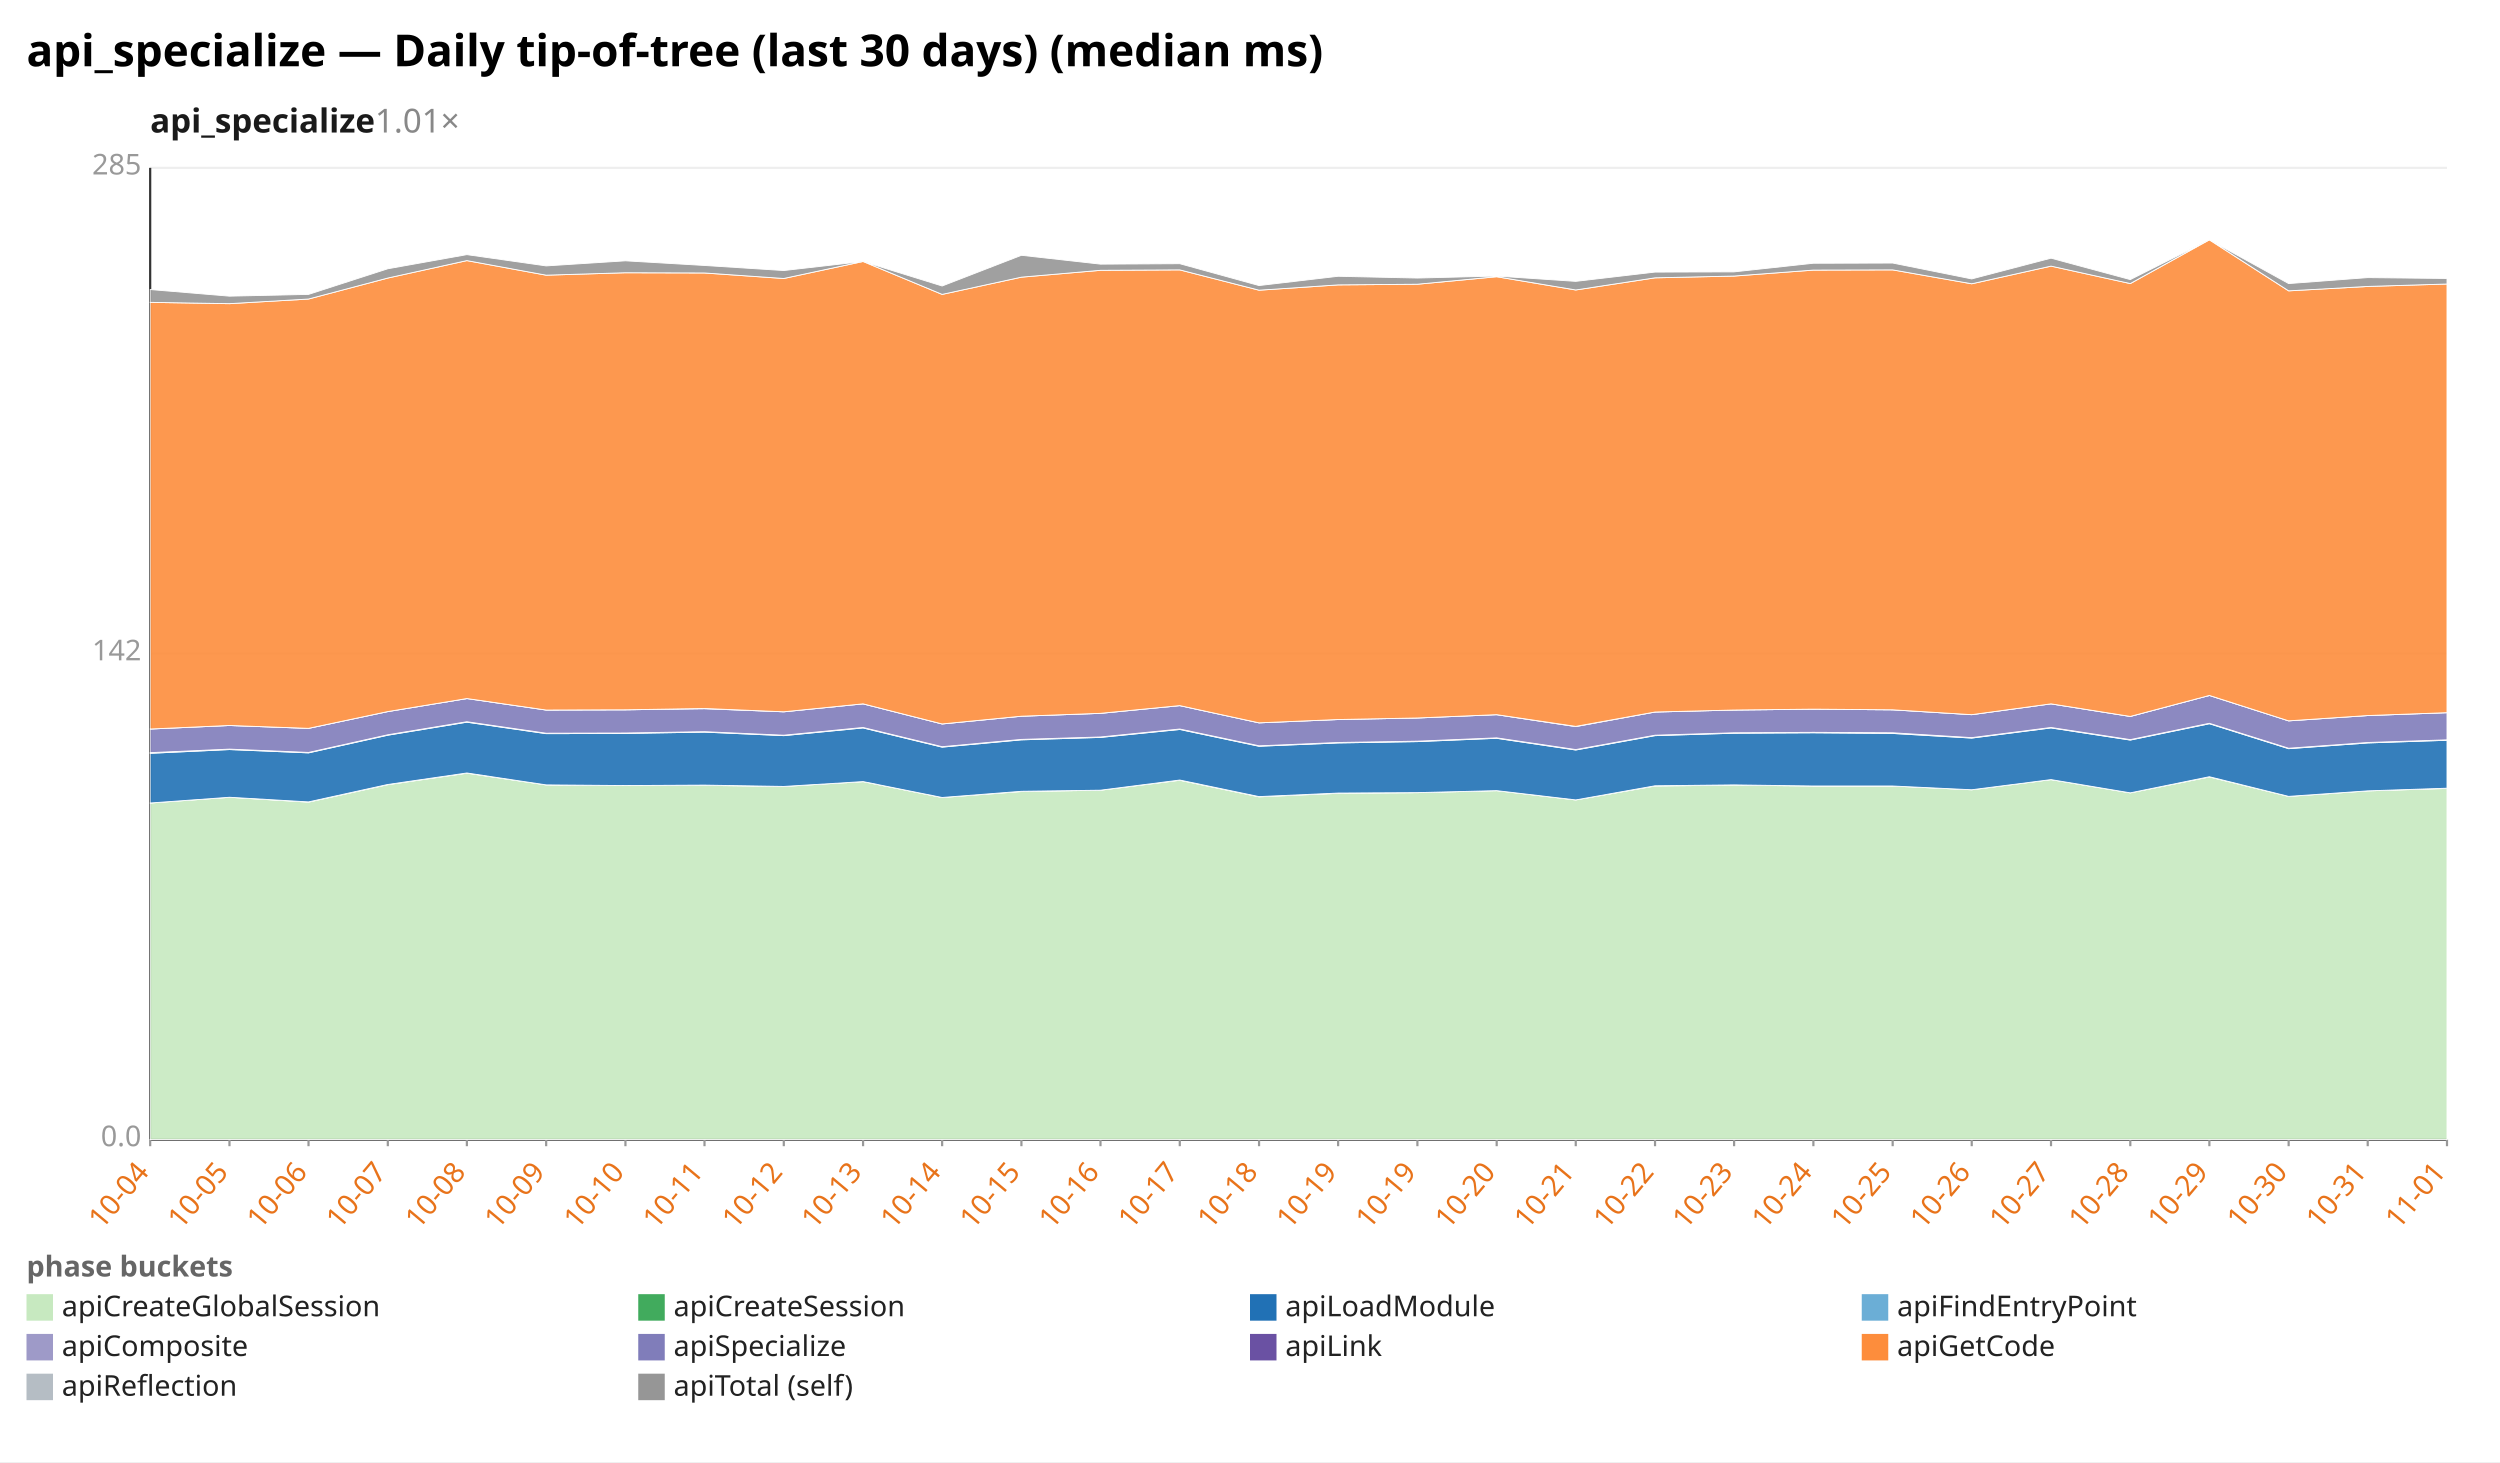
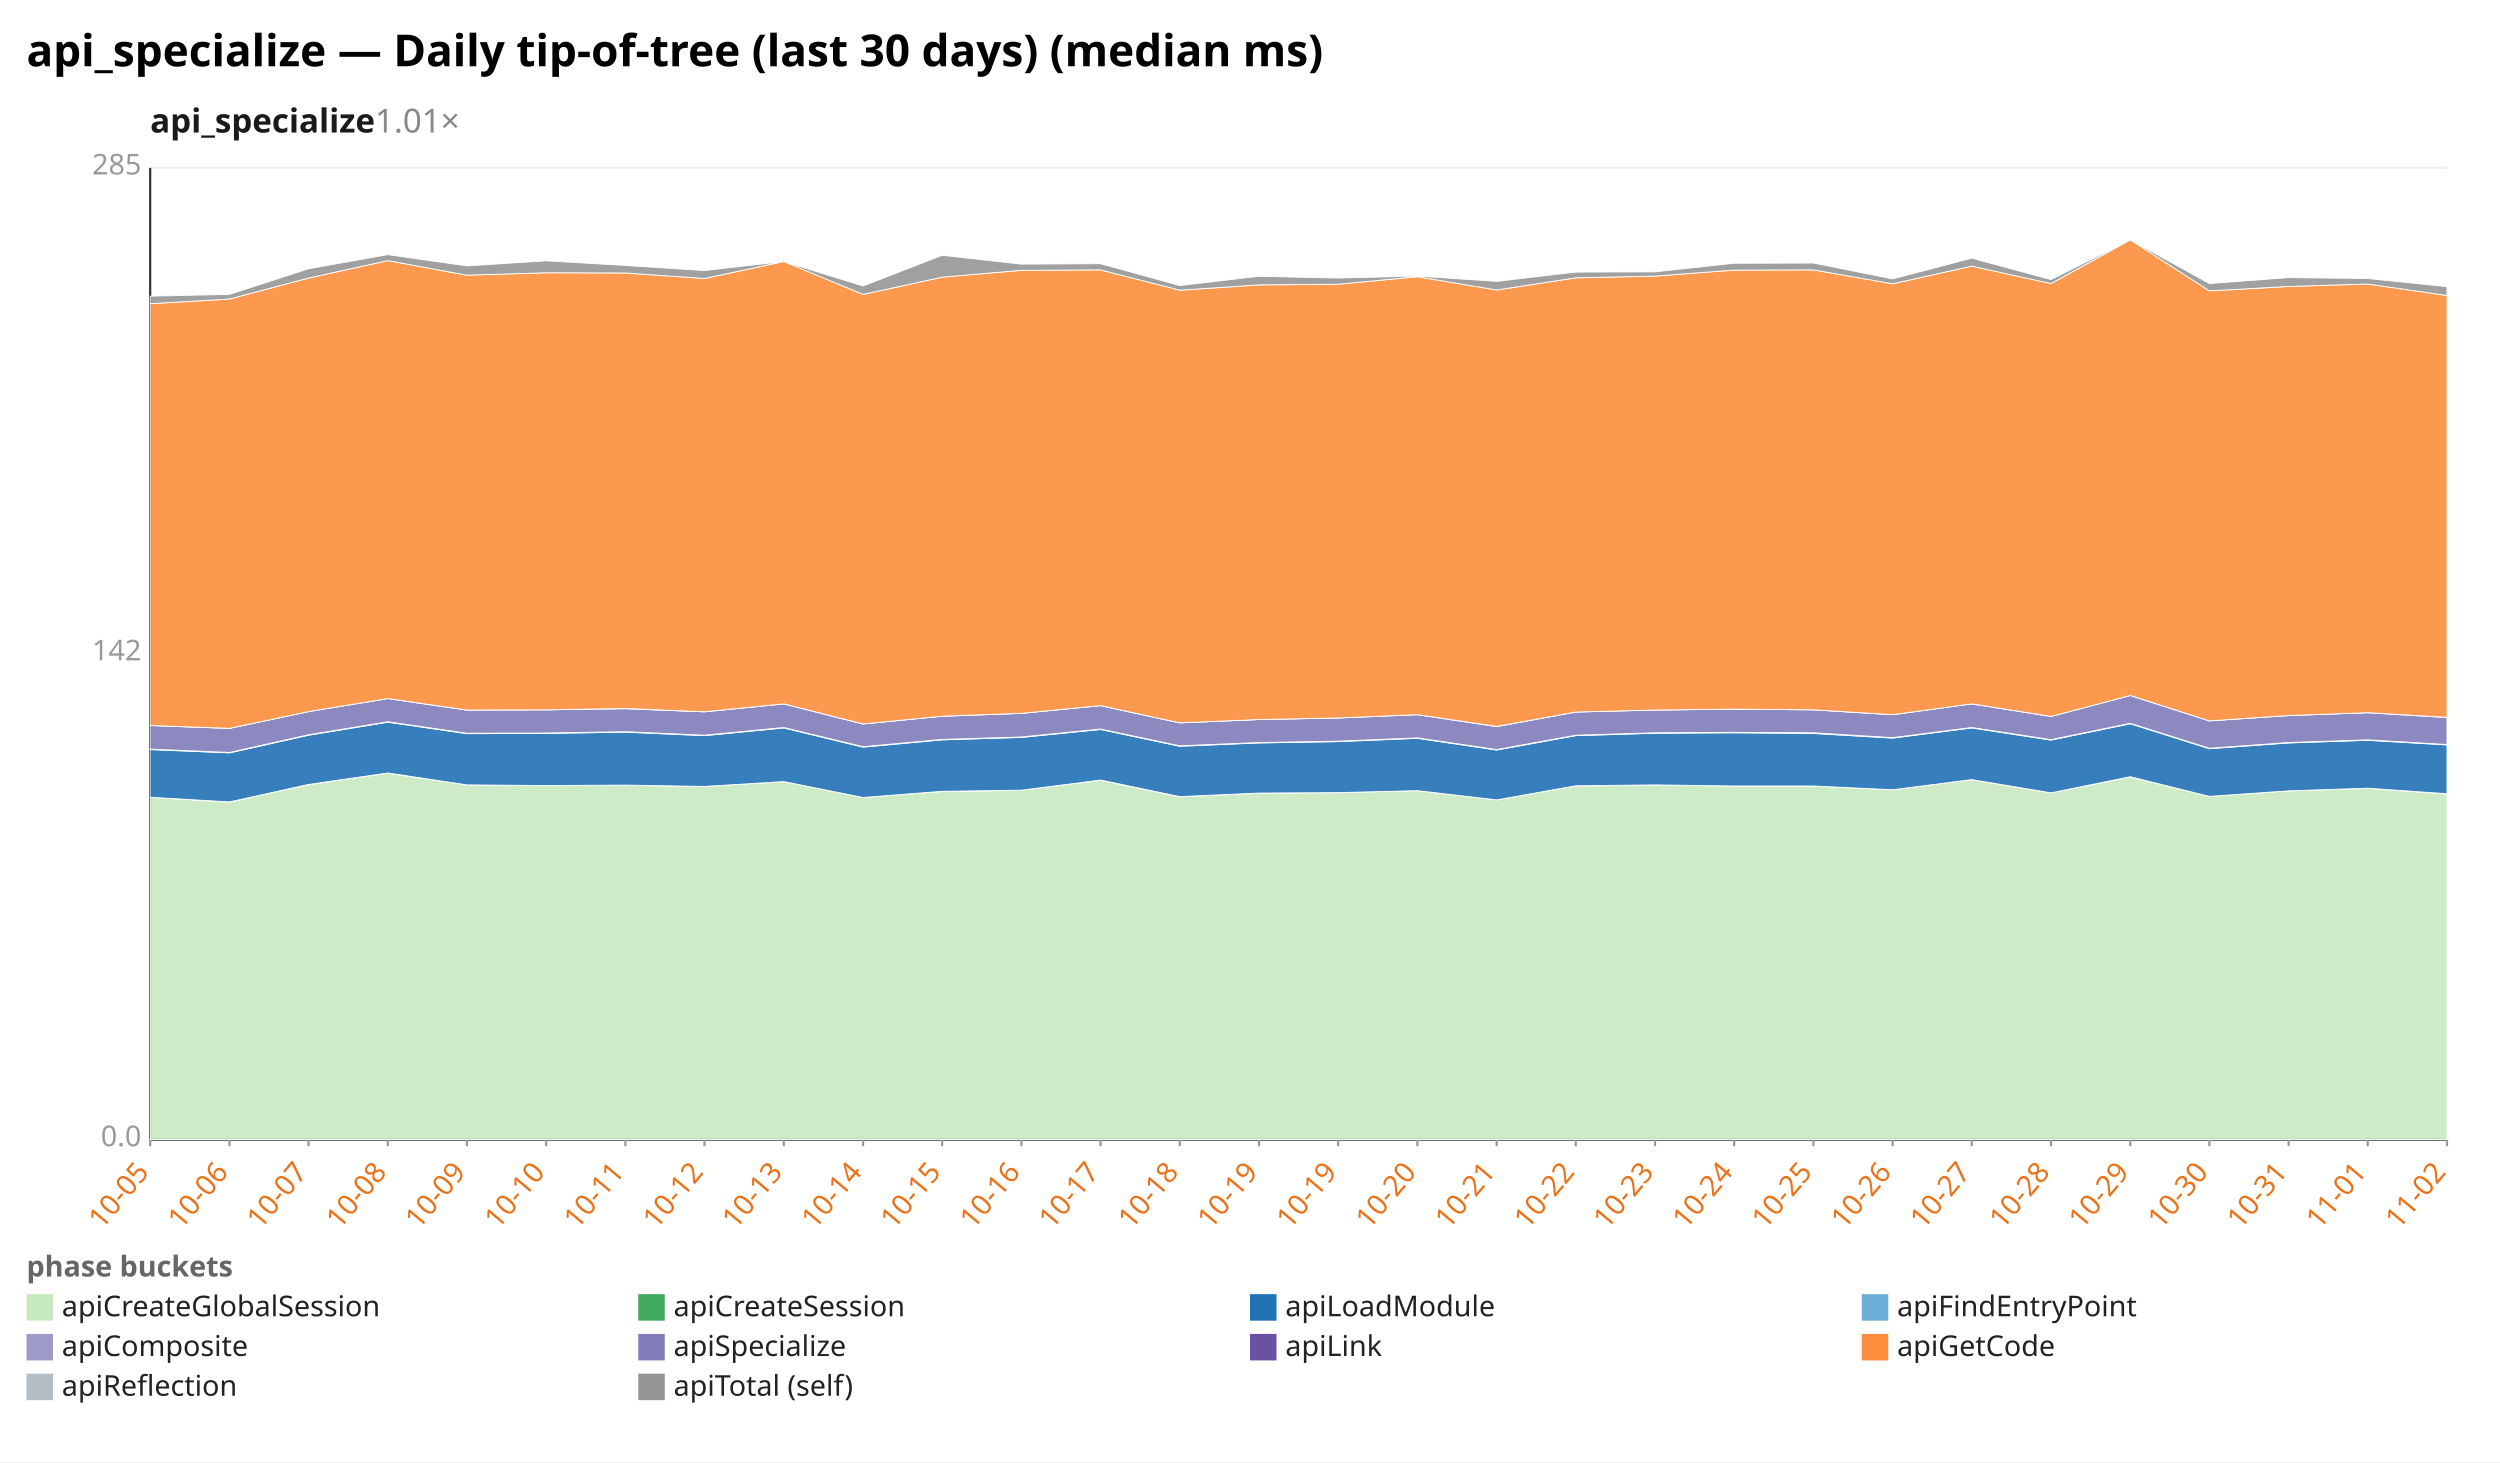
<svg xmlns="http://www.w3.org/2000/svg" width="1132" height="662" viewBox="0 0 1132 662" preserveAspectRatio="xMidYMid meet" font-family="sans-serif" font-size="13">
  <rect width="1132" height="662" fill="white" />
  <text x="12" y="30" font-size="20" font-weight="bold">api_specialize — Daily tip-of-tree (last 30 days) (median ms)</text>
  <text x="68" y="60" font-size="15" font-weight="600" fill="#1a1a1a">api_specialize<tspan fill="#888" font-weight="400" text-decoration="none">  1.01×</tspan>
  </text>
  <line x1="68.0" y1="516.0" x2="1108.0" y2="516.0" stroke="#eee" />
  <text x="64.0" y="519.0" text-anchor="end" fill="#999">0.0</text>
  <line x1="68.0" y1="296.0" x2="1108.0" y2="296.0" stroke="#eee" />
  <text x="64.0" y="299.0" text-anchor="end" fill="#999">142</text>
  <line x1="68.0" y1="76.0" x2="1108.0" y2="76.0" stroke="#eee" />
  <text x="64.0" y="79.0" text-anchor="end" fill="#999">285</text>
  <line x1="68.0" y1="76.0" x2="68.0" y2="516.0" stroke="#333" />
  <line x1="68.0" y1="516.0" x2="1108.0" y2="516.0" stroke="#333" />
  <line x1="68.0" y1="516.0" x2="68.0" y2="519.0" stroke="#999" />
-   <text x="68.0" y="531.0" text-anchor="end" fill="#e8731a" transform="rotate(-50 68.0 531.0)">10-04</text>
+   <text x="68.0" y="531.0" text-anchor="end" fill="#e8731a" transform="rotate(-50 68.0 531.0)">10-05</text>
  <line x1="103.9" y1="516.0" x2="103.9" y2="519.0" stroke="#999" />
-   <text x="103.9" y="531.0" text-anchor="end" fill="#e8731a" transform="rotate(-50 103.9 531.0)">10-05</text>
+   <text x="103.9" y="531.0" text-anchor="end" fill="#e8731a" transform="rotate(-50 103.9 531.0)">10-06</text>
  <line x1="139.7" y1="516.0" x2="139.7" y2="519.0" stroke="#999" />
-   <text x="139.7" y="531.0" text-anchor="end" fill="#e8731a" transform="rotate(-50 139.7 531.0)">10-06</text>
+   <text x="139.7" y="531.0" text-anchor="end" fill="#e8731a" transform="rotate(-50 139.7 531.0)">10-07</text>
  <line x1="175.6" y1="516.0" x2="175.6" y2="519.0" stroke="#999" />
-   <text x="175.6" y="531.0" text-anchor="end" fill="#e8731a" transform="rotate(-50 175.6 531.0)">10-07</text>
+   <text x="175.6" y="531.0" text-anchor="end" fill="#e8731a" transform="rotate(-50 175.6 531.0)">10-08</text>
  <line x1="211.4" y1="516.0" x2="211.4" y2="519.0" stroke="#999" />
-   <text x="211.4" y="531.0" text-anchor="end" fill="#e8731a" transform="rotate(-50 211.4 531.0)">10-08</text>
+   <text x="211.4" y="531.0" text-anchor="end" fill="#e8731a" transform="rotate(-50 211.4 531.0)">10-09</text>
  <line x1="247.3" y1="516.0" x2="247.3" y2="519.0" stroke="#999" />
-   <text x="247.3" y="531.0" text-anchor="end" fill="#e8731a" transform="rotate(-50 247.3 531.0)">10-09</text>
+   <text x="247.3" y="531.0" text-anchor="end" fill="#e8731a" transform="rotate(-50 247.3 531.0)">10-10</text>
  <line x1="283.2" y1="516.0" x2="283.2" y2="519.0" stroke="#999" />
-   <text x="283.2" y="531.0" text-anchor="end" fill="#e8731a" transform="rotate(-50 283.2 531.0)">10-10</text>
+   <text x="283.2" y="531.0" text-anchor="end" fill="#e8731a" transform="rotate(-50 283.2 531.0)">10-11</text>
  <line x1="319.0" y1="516.0" x2="319.0" y2="519.0" stroke="#999" />
-   <text x="319.0" y="531.0" text-anchor="end" fill="#e8731a" transform="rotate(-50 319.0 531.0)">10-11</text>
+   <text x="319.0" y="531.0" text-anchor="end" fill="#e8731a" transform="rotate(-50 319.0 531.0)">10-12</text>
  <line x1="354.9" y1="516.0" x2="354.9" y2="519.0" stroke="#999" />
-   <text x="354.9" y="531.0" text-anchor="end" fill="#e8731a" transform="rotate(-50 354.9 531.0)">10-12</text>
+   <text x="354.9" y="531.0" text-anchor="end" fill="#e8731a" transform="rotate(-50 354.9 531.0)">10-13</text>
  <line x1="390.8" y1="516.0" x2="390.8" y2="519.0" stroke="#999" />
-   <text x="390.8" y="531.0" text-anchor="end" fill="#e8731a" transform="rotate(-50 390.8 531.0)">10-13</text>
+   <text x="390.8" y="531.0" text-anchor="end" fill="#e8731a" transform="rotate(-50 390.8 531.0)">10-14</text>
  <line x1="426.6" y1="516.0" x2="426.6" y2="519.0" stroke="#999" />
-   <text x="426.6" y="531.0" text-anchor="end" fill="#e8731a" transform="rotate(-50 426.6 531.0)">10-14</text>
+   <text x="426.6" y="531.0" text-anchor="end" fill="#e8731a" transform="rotate(-50 426.6 531.0)">10-15</text>
  <line x1="462.5" y1="516.0" x2="462.5" y2="519.0" stroke="#999" />
-   <text x="462.5" y="531.0" text-anchor="end" fill="#e8731a" transform="rotate(-50 462.5 531.0)">10-15</text>
+   <text x="462.5" y="531.0" text-anchor="end" fill="#e8731a" transform="rotate(-50 462.5 531.0)">10-16</text>
  <line x1="498.3" y1="516.0" x2="498.3" y2="519.0" stroke="#999" />
-   <text x="498.3" y="531.0" text-anchor="end" fill="#e8731a" transform="rotate(-50 498.3 531.0)">10-16</text>
+   <text x="498.3" y="531.0" text-anchor="end" fill="#e8731a" transform="rotate(-50 498.3 531.0)">10-17</text>
  <line x1="534.2" y1="516.0" x2="534.2" y2="519.0" stroke="#999" />
-   <text x="534.2" y="531.0" text-anchor="end" fill="#e8731a" transform="rotate(-50 534.2 531.0)">10-17</text>
+   <text x="534.2" y="531.0" text-anchor="end" fill="#e8731a" transform="rotate(-50 534.2 531.0)">10-18</text>
  <line x1="570.1" y1="516.0" x2="570.1" y2="519.0" stroke="#999" />
-   <text x="570.1" y="531.0" text-anchor="end" fill="#e8731a" transform="rotate(-50 570.1 531.0)">10-18</text>
+   <text x="570.1" y="531.0" text-anchor="end" fill="#e8731a" transform="rotate(-50 570.1 531.0)">10-19</text>
  <line x1="605.9" y1="516.0" x2="605.9" y2="519.0" stroke="#999" />
  <text x="605.9" y="531.0" text-anchor="end" fill="#e8731a" transform="rotate(-50 605.9 531.0)">10-19</text>
  <line x1="641.8" y1="516.0" x2="641.8" y2="519.0" stroke="#999" />
-   <text x="641.8" y="531.0" text-anchor="end" fill="#e8731a" transform="rotate(-50 641.8 531.0)">10-19</text>
+   <text x="641.8" y="531.0" text-anchor="end" fill="#e8731a" transform="rotate(-50 641.8 531.0)">10-20</text>
  <line x1="677.7" y1="516.0" x2="677.7" y2="519.0" stroke="#999" />
-   <text x="677.7" y="531.0" text-anchor="end" fill="#e8731a" transform="rotate(-50 677.7 531.0)">10-20</text>
+   <text x="677.7" y="531.0" text-anchor="end" fill="#e8731a" transform="rotate(-50 677.7 531.0)">10-21</text>
  <line x1="713.5" y1="516.0" x2="713.5" y2="519.0" stroke="#999" />
-   <text x="713.5" y="531.0" text-anchor="end" fill="#e8731a" transform="rotate(-50 713.5 531.0)">10-21</text>
+   <text x="713.5" y="531.0" text-anchor="end" fill="#e8731a" transform="rotate(-50 713.5 531.0)">10-22</text>
  <line x1="749.4" y1="516.0" x2="749.4" y2="519.0" stroke="#999" />
-   <text x="749.4" y="531.0" text-anchor="end" fill="#e8731a" transform="rotate(-50 749.4 531.0)">10-22</text>
+   <text x="749.4" y="531.0" text-anchor="end" fill="#e8731a" transform="rotate(-50 749.4 531.0)">10-23</text>
  <line x1="785.2" y1="516.0" x2="785.2" y2="519.0" stroke="#999" />
-   <text x="785.2" y="531.0" text-anchor="end" fill="#e8731a" transform="rotate(-50 785.2 531.0)">10-23</text>
+   <text x="785.2" y="531.0" text-anchor="end" fill="#e8731a" transform="rotate(-50 785.2 531.0)">10-24</text>
  <line x1="821.1" y1="516.0" x2="821.1" y2="519.0" stroke="#999" />
-   <text x="821.1" y="531.0" text-anchor="end" fill="#e8731a" transform="rotate(-50 821.1 531.0)">10-24</text>
+   <text x="821.1" y="531.0" text-anchor="end" fill="#e8731a" transform="rotate(-50 821.1 531.0)">10-25</text>
  <line x1="857.0" y1="516.0" x2="857.0" y2="519.0" stroke="#999" />
-   <text x="857.0" y="531.0" text-anchor="end" fill="#e8731a" transform="rotate(-50 857.0 531.0)">10-25</text>
+   <text x="857.0" y="531.0" text-anchor="end" fill="#e8731a" transform="rotate(-50 857.0 531.0)">10-26</text>
  <line x1="892.8" y1="516.0" x2="892.8" y2="519.0" stroke="#999" />
-   <text x="892.8" y="531.0" text-anchor="end" fill="#e8731a" transform="rotate(-50 892.8 531.0)">10-26</text>
+   <text x="892.8" y="531.0" text-anchor="end" fill="#e8731a" transform="rotate(-50 892.8 531.0)">10-27</text>
  <line x1="928.7" y1="516.0" x2="928.7" y2="519.0" stroke="#999" />
-   <text x="928.7" y="531.0" text-anchor="end" fill="#e8731a" transform="rotate(-50 928.7 531.0)">10-27</text>
+   <text x="928.7" y="531.0" text-anchor="end" fill="#e8731a" transform="rotate(-50 928.7 531.0)">10-28</text>
  <line x1="964.6" y1="516.0" x2="964.6" y2="519.0" stroke="#999" />
-   <text x="964.6" y="531.0" text-anchor="end" fill="#e8731a" transform="rotate(-50 964.6 531.0)">10-28</text>
+   <text x="964.6" y="531.0" text-anchor="end" fill="#e8731a" transform="rotate(-50 964.6 531.0)">10-29</text>
  <line x1="1000.4" y1="516.0" x2="1000.4" y2="519.0" stroke="#999" />
-   <text x="1000.4" y="531.0" text-anchor="end" fill="#e8731a" transform="rotate(-50 1000.4 531.0)">10-29</text>
+   <text x="1000.4" y="531.0" text-anchor="end" fill="#e8731a" transform="rotate(-50 1000.4 531.0)">10-30</text>
  <line x1="1036.3" y1="516.0" x2="1036.3" y2="519.0" stroke="#999" />
-   <text x="1036.3" y="531.0" text-anchor="end" fill="#e8731a" transform="rotate(-50 1036.3 531.0)">10-30</text>
+   <text x="1036.3" y="531.0" text-anchor="end" fill="#e8731a" transform="rotate(-50 1036.3 531.0)">10-31</text>
  <line x1="1072.1" y1="516.0" x2="1072.1" y2="519.0" stroke="#999" />
-   <text x="1072.1" y="531.0" text-anchor="end" fill="#e8731a" transform="rotate(-50 1072.1 531.0)">10-31</text>
+   <text x="1072.1" y="531.0" text-anchor="end" fill="#e8731a" transform="rotate(-50 1072.1 531.0)">11-01</text>
  <line x1="1108.0" y1="516.0" x2="1108.0" y2="519.0" stroke="#999" />
-   <text x="1108.0" y="531.0" text-anchor="end" fill="#e8731a" transform="rotate(-50 1108.0 531.0)">11-01</text>
-   <polygon points="68.0,363.6 103.9,361.0 139.7,363.2 175.6,355.3 211.4,350.1 247.3,355.4 283.2,355.7 319.0,355.6 354.9,356.1 390.8,353.9 426.6,361.1 462.5,358.4 498.3,357.8 534.2,353.3 570.1,360.8 605.9,359.2 641.8,358.9 677.7,358.0 713.5,362.2 749.4,355.9 785.2,355.5 821.1,355.9 857.0,355.9 892.8,357.6 928.7,353.0 964.6,359.0 1000.4,351.8 1036.3,360.6 1072.1,358.1 1108.0,357.0 1108.0,516.0 1072.1,516.0 1036.3,516.0 1000.4,516.0 964.6,516.0 928.7,516.0 892.8,516.0 857.0,516.0 821.1,516.0 785.2,516.0 749.4,516.0 713.5,516.0 677.7,516.0 641.8,516.0 605.9,516.0 570.1,516.0 534.2,516.0 498.3,516.0 462.5,516.0 426.6,516.0 390.8,516.0 354.9,516.0 319.0,516.0 283.2,516.0 247.3,516.0 211.4,516.0 175.6,516.0 139.7,516.0 103.9,516.0 68.0,516.0" fill="#c7e9c0" fill-opacity="0.9" stroke="#fff" stroke-width="0.4" />
-   <polygon points="68.0,363.6 103.9,361.0 139.7,363.1 175.6,355.2 211.4,350.0 247.3,355.4 283.2,355.7 319.0,355.5 354.9,356.1 390.8,353.9 426.6,361.1 462.5,358.3 498.3,357.8 534.2,353.2 570.1,360.7 605.9,359.1 641.8,358.9 677.7,358.0 713.5,362.2 749.4,355.8 785.2,355.4 821.1,355.9 857.0,355.9 892.8,357.6 928.7,353.0 964.6,359.0 1000.4,351.7 1036.3,360.6 1072.1,358.1 1108.0,356.9 1108.0,357.0 1072.1,358.1 1036.3,360.6 1000.4,351.8 964.6,359.0 928.7,353.0 892.8,357.6 857.0,355.9 821.1,355.9 785.2,355.5 749.4,355.9 713.5,362.2 677.7,358.0 641.8,358.9 605.9,359.2 570.1,360.8 534.2,353.3 498.3,357.8 462.5,358.4 426.6,361.1 390.8,353.9 354.9,356.1 319.0,355.6 283.2,355.7 247.3,355.4 211.4,350.1 175.6,355.3 139.7,363.2 103.9,361.0 68.0,363.6" fill="#41ab5d" fill-opacity="0.9" stroke="#fff" stroke-width="0.4" />
-   <polygon points="68.0,341.1 103.9,339.4 139.7,340.9 175.6,332.9 211.4,327.0 247.3,332.2 283.2,332.1 319.0,331.5 354.9,333.1 390.8,329.6 426.6,338.3 462.5,335.0 498.3,333.9 534.2,330.3 570.1,337.9 605.9,336.4 641.8,335.8 677.7,334.3 713.5,339.6 749.4,333.1 785.2,332.0 821.1,331.8 857.0,332.1 892.8,334.2 928.7,329.6 964.6,335.1 1000.4,327.7 1036.3,339.0 1072.1,336.4 1108.0,335.2 1108.0,356.9 1072.1,358.1 1036.3,360.6 1000.4,351.7 964.6,359.0 928.7,353.0 892.8,357.6 857.0,355.9 821.1,355.9 785.2,355.4 749.4,355.8 713.5,362.2 677.7,358.0 641.8,358.9 605.9,359.1 570.1,360.7 534.2,353.2 498.3,357.8 462.5,358.3 426.6,361.1 390.8,353.9 354.9,356.1 319.0,355.5 283.2,355.7 247.3,355.4 211.4,350.0 175.6,355.2 139.7,363.1 103.9,361.0 68.0,363.6" fill="#2171b5" fill-opacity="0.9" stroke="#fff" stroke-width="0.4" />
-   <polygon points="68.0,340.8 103.9,339.2 139.7,340.7 175.6,332.7 211.4,326.8 247.3,332.0 283.2,331.9 319.0,331.3 354.9,332.9 390.8,329.4 426.6,338.1 462.5,334.8 498.3,333.7 534.2,330.1 570.1,337.7 605.9,336.2 641.8,335.6 677.7,334.1 713.5,339.4 749.4,332.9 785.2,331.8 821.1,331.6 857.0,331.8 892.8,334.0 928.7,329.4 964.6,334.9 1000.4,327.5 1036.3,338.8 1072.1,336.2 1108.0,335.0 1108.0,335.2 1072.1,336.4 1036.3,339.0 1000.4,327.7 964.6,335.1 928.7,329.6 892.8,334.2 857.0,332.1 821.1,331.8 785.2,332.0 749.4,333.1 713.5,339.6 677.7,334.3 641.8,335.8 605.9,336.4 570.1,337.9 534.2,330.3 498.3,333.9 462.5,335.0 426.6,338.3 390.8,329.6 354.9,333.1 319.0,331.5 283.2,332.1 247.3,332.2 211.4,327.0 175.6,332.9 139.7,340.9 103.9,339.4 68.0,341.1" fill="#9e9ac8" fill-opacity="0.9" stroke="#fff" stroke-width="0.4" />
-   <polygon points="68.0,330.1 103.9,328.5 139.7,329.8 175.6,322.2 211.4,316.3 247.3,321.5 283.2,321.4 319.0,320.9 354.9,322.3 390.8,318.7 426.6,327.8 462.5,324.3 498.3,323.0 534.2,319.5 570.1,327.3 605.9,325.8 641.8,325.1 677.7,323.6 713.5,329.0 749.4,322.4 785.2,321.5 821.1,321.1 857.0,321.4 892.8,323.6 928.7,318.7 964.6,324.4 1000.4,314.9 1036.3,326.4 1072.1,324.0 1108.0,322.7 1108.0,335.0 1072.1,336.2 1036.3,338.8 1000.4,327.5 964.6,334.9 928.7,329.4 892.8,334.0 857.0,331.8 821.1,331.6 785.2,331.8 749.4,332.9 713.5,339.4 677.7,334.1 641.8,335.6 605.9,336.2 570.1,337.7 534.2,330.1 498.3,333.7 462.5,334.8 426.6,338.1 390.8,329.4 354.9,332.9 319.0,331.3 283.2,331.9 247.3,332.0 211.4,326.8 175.6,332.7 139.7,340.7 103.9,339.2 68.0,340.8" fill="#807dba" fill-opacity="0.9" stroke="#fff" stroke-width="0.4" />
-   <polygon points="68.0,330.1 103.9,328.5 139.7,329.8 175.6,322.2 211.4,316.3 247.3,321.5 283.2,321.4 319.0,320.8 354.9,322.3 390.8,318.7 426.6,327.8 462.5,324.3 498.3,323.0 534.2,319.5 570.1,327.3 605.9,325.8 641.8,325.1 677.7,323.6 713.5,328.9 749.4,322.4 785.2,321.5 821.1,321.1 857.0,321.4 892.8,323.6 928.7,318.7 964.6,324.4 1000.4,314.9 1036.3,326.4 1072.1,324.0 1108.0,322.7 1108.0,322.7 1072.1,324.0 1036.3,326.4 1000.4,314.9 964.6,324.4 928.7,318.7 892.8,323.6 857.0,321.4 821.1,321.1 785.2,321.5 749.4,322.4 713.5,329.0 677.7,323.6 641.8,325.1 605.9,325.8 570.1,327.3 534.2,319.5 498.3,323.0 462.5,324.3 426.6,327.8 390.8,318.7 354.9,322.3 319.0,320.9 283.2,321.4 247.3,321.5 211.4,316.3 175.6,322.2 139.7,329.8 103.9,328.5 68.0,330.1" fill="#6a51a3" fill-opacity="0.9" stroke="#fff" stroke-width="0.4" />
-   <polygon points="68.0,136.9 103.9,137.5 139.7,135.4 175.6,125.9 211.4,118.0 247.3,124.6 283.2,123.5 319.0,123.6 354.9,126.1 390.8,118.4 426.6,133.3 462.5,125.5 498.3,122.4 534.2,122.2 570.1,131.4 605.9,129.0 641.8,128.7 677.7,125.3 713.5,131.3 749.4,125.8 785.2,125.0 821.1,122.3 857.0,122.2 892.8,128.5 928.7,120.5 964.6,128.4 1000.4,108.6 1036.3,131.7 1072.1,129.7 1108.0,128.6 1108.0,322.7 1072.1,324.0 1036.3,326.4 1000.4,314.9 964.6,324.4 928.7,318.7 892.8,323.6 857.0,321.4 821.1,321.1 785.2,321.5 749.4,322.4 713.5,328.9 677.7,323.6 641.8,325.1 605.9,325.8 570.1,327.3 534.2,319.5 498.3,323.0 462.5,324.3 426.6,327.8 390.8,318.7 354.9,322.3 319.0,320.8 283.2,321.4 247.3,321.5 211.4,316.3 175.6,322.2 139.7,329.8 103.9,328.5 68.0,330.1" fill="#fd8d3c" fill-opacity="0.9" stroke="#fff" stroke-width="0.4" />
-   <polygon points="68.0,131.1 103.9,134.1 139.7,133.3 175.6,121.7 211.4,115.3 247.3,120.4 283.2,118.1 319.0,120.2 354.9,122.5 390.8,118.4 426.6,129.5 462.5,115.6 498.3,119.6 534.2,119.4 570.1,129.3 605.9,125.1 641.8,125.9 677.7,125.0 713.5,127.4 749.4,123.2 785.2,123.1 821.1,119.2 857.0,119.1 892.8,126.3 928.7,116.9 964.6,126.6 1000.4,108.6 1036.3,128.4 1072.1,125.7 1108.0,126.1 1108.0,128.6 1072.1,129.7 1036.3,131.7 1000.4,108.6 964.6,128.4 928.7,120.5 892.8,128.5 857.0,122.2 821.1,122.3 785.2,125.0 749.4,125.8 713.5,131.3 677.7,125.3 641.8,128.7 605.9,129.0 570.1,131.4 534.2,122.2 498.3,122.4 462.5,125.5 426.6,133.3 390.8,118.4 354.9,126.1 319.0,123.6 283.2,123.5 247.3,124.6 211.4,118.0 175.6,125.9 139.7,135.4 103.9,137.5 68.0,136.9" fill="#969696" fill-opacity="0.9" stroke="#fff" stroke-width="0.4" />
+   <text x="1108.0" y="531.0" text-anchor="end" fill="#e8731a" transform="rotate(-50 1108.0 531.0)">11-02</text>
+   <polygon points="68.0,361.0 103.9,363.2 139.7,355.3 175.6,350.1 211.4,355.4 247.3,355.7 283.2,355.6 319.0,356.1 354.9,353.9 390.8,361.1 426.6,358.4 462.5,357.8 498.3,353.3 534.2,360.8 570.1,359.2 605.9,358.9 641.8,358.0 677.7,362.2 713.5,355.9 749.4,355.5 785.2,355.9 821.1,355.9 857.0,357.6 892.8,353.0 928.7,359.0 964.6,351.8 1000.4,360.6 1036.3,358.1 1072.1,357.0 1108.0,359.5 1108.0,516.0 1072.1,516.0 1036.3,516.0 1000.4,516.0 964.6,516.0 928.7,516.0 892.8,516.0 857.0,516.0 821.1,516.0 785.2,516.0 749.4,516.0 713.5,516.0 677.7,516.0 641.8,516.0 605.9,516.0 570.1,516.0 534.2,516.0 498.3,516.0 462.5,516.0 426.6,516.0 390.8,516.0 354.9,516.0 319.0,516.0 283.2,516.0 247.3,516.0 211.4,516.0 175.6,516.0 139.7,516.0 103.9,516.0 68.0,516.0" fill="#c7e9c0" fill-opacity="0.9" stroke="#fff" stroke-width="0.4" />
+   <polygon points="68.0,361.0 103.9,363.1 139.7,355.2 175.6,350.0 211.4,355.4 247.3,355.7 283.2,355.5 319.0,356.1 354.9,353.9 390.8,361.1 426.6,358.3 462.5,357.8 498.3,353.2 534.2,360.7 570.1,359.1 605.9,358.9 641.8,358.0 677.7,362.2 713.5,355.8 749.4,355.4 785.2,355.9 821.1,355.9 857.0,357.6 892.8,353.0 928.7,359.0 964.6,351.7 1000.4,360.6 1036.3,358.1 1072.1,356.9 1108.0,359.4 1108.0,359.5 1072.1,357.0 1036.3,358.1 1000.4,360.6 964.6,351.8 928.7,359.0 892.8,353.0 857.0,357.6 821.1,355.9 785.2,355.9 749.4,355.5 713.5,355.9 677.7,362.2 641.8,358.0 605.9,358.9 570.1,359.2 534.2,360.8 498.3,353.3 462.5,357.8 426.6,358.4 390.8,361.1 354.9,353.9 319.0,356.1 283.2,355.6 247.3,355.7 211.4,355.4 175.6,350.1 139.7,355.3 103.9,363.2 68.0,361.0" fill="#41ab5d" fill-opacity="0.9" stroke="#fff" stroke-width="0.4" />
+   <polygon points="68.0,339.4 103.9,340.9 139.7,332.9 175.6,327.0 211.4,332.2 247.3,332.1 283.2,331.5 319.0,333.1 354.9,329.6 390.8,338.3 426.6,335.0 462.5,333.9 498.3,330.3 534.2,337.9 570.1,336.4 605.9,335.8 641.8,334.3 677.7,339.6 713.5,333.1 749.4,332.0 785.2,331.8 821.1,332.1 857.0,334.2 892.8,329.6 928.7,335.1 964.6,327.7 1000.4,339.0 1036.3,336.4 1072.1,335.2 1108.0,337.3 1108.0,359.4 1072.1,356.9 1036.3,358.1 1000.4,360.6 964.6,351.7 928.7,359.0 892.8,353.0 857.0,357.6 821.1,355.9 785.2,355.9 749.4,355.4 713.5,355.8 677.7,362.2 641.8,358.0 605.9,358.9 570.1,359.1 534.2,360.7 498.3,353.2 462.5,357.8 426.6,358.3 390.8,361.1 354.9,353.9 319.0,356.1 283.2,355.5 247.3,355.7 211.4,355.4 175.6,350.0 139.7,355.2 103.9,363.1 68.0,361.0" fill="#2171b5" fill-opacity="0.9" stroke="#fff" stroke-width="0.4" />
+   <polygon points="68.0,339.2 103.9,340.7 139.7,332.7 175.6,326.8 211.4,332.0 247.3,331.9 283.2,331.3 319.0,332.9 354.9,329.4 390.8,338.1 426.6,334.8 462.5,333.7 498.3,330.1 534.2,337.7 570.1,336.2 605.9,335.6 641.8,334.1 677.7,339.4 713.5,332.9 749.4,331.8 785.2,331.6 821.1,331.8 857.0,334.0 892.8,329.4 928.7,334.9 964.6,327.5 1000.4,338.8 1036.3,336.2 1072.1,335.0 1108.0,337.1 1108.0,337.3 1072.1,335.2 1036.3,336.4 1000.4,339.0 964.6,327.7 928.7,335.1 892.8,329.6 857.0,334.2 821.1,332.1 785.2,331.8 749.4,332.0 713.5,333.1 677.7,339.6 641.8,334.3 605.9,335.8 570.1,336.4 534.2,337.9 498.3,330.3 462.5,333.9 426.6,335.0 390.8,338.3 354.9,329.6 319.0,333.1 283.2,331.5 247.3,332.1 211.4,332.2 175.6,327.0 139.7,332.9 103.9,340.9 68.0,339.4" fill="#9e9ac8" fill-opacity="0.9" stroke="#fff" stroke-width="0.4" />
+   <polygon points="68.0,328.5 103.9,329.8 139.7,322.2 175.6,316.3 211.4,321.5 247.3,321.4 283.2,320.9 319.0,322.3 354.9,318.7 390.8,327.8 426.6,324.3 462.5,323.0 498.3,319.5 534.2,327.3 570.1,325.8 605.9,325.1 641.8,323.6 677.7,329.0 713.5,322.4 749.4,321.5 785.2,321.1 821.1,321.4 857.0,323.6 892.8,318.7 928.7,324.4 964.6,314.9 1000.4,326.4 1036.3,324.0 1072.1,322.7 1108.0,324.9 1108.0,337.1 1072.1,335.0 1036.3,336.2 1000.4,338.8 964.6,327.5 928.7,334.9 892.8,329.4 857.0,334.0 821.1,331.8 785.2,331.6 749.4,331.8 713.5,332.9 677.7,339.4 641.8,334.1 605.9,335.6 570.1,336.2 534.2,337.7 498.3,330.1 462.5,333.7 426.6,334.8 390.8,338.1 354.9,329.4 319.0,332.9 283.2,331.3 247.3,331.9 211.4,332.0 175.6,326.8 139.7,332.7 103.9,340.7 68.0,339.2" fill="#807dba" fill-opacity="0.9" stroke="#fff" stroke-width="0.4" />
+   <polygon points="68.0,328.5 103.9,329.8 139.7,322.2 175.6,316.3 211.4,321.5 247.3,321.4 283.2,320.8 319.0,322.3 354.9,318.7 390.8,327.8 426.6,324.3 462.5,323.0 498.3,319.5 534.2,327.3 570.1,325.8 605.9,325.1 641.8,323.6 677.7,328.9 713.5,322.4 749.4,321.5 785.2,321.1 821.1,321.4 857.0,323.6 892.8,318.7 928.7,324.4 964.6,314.9 1000.4,326.4 1036.3,324.0 1072.1,322.7 1108.0,324.8 1108.0,324.9 1072.1,322.7 1036.3,324.0 1000.4,326.4 964.6,314.9 928.7,324.4 892.8,318.7 857.0,323.6 821.1,321.4 785.2,321.1 749.4,321.5 713.5,322.4 677.7,329.0 641.8,323.6 605.9,325.1 570.1,325.8 534.2,327.3 498.3,319.5 462.5,323.0 426.6,324.3 390.8,327.8 354.9,318.7 319.0,322.3 283.2,320.9 247.3,321.4 211.4,321.5 175.6,316.3 139.7,322.2 103.9,329.8 68.0,328.5" fill="#6a51a3" fill-opacity="0.9" stroke="#fff" stroke-width="0.4" />
+   <polygon points="68.0,137.5 103.9,135.4 139.7,125.9 175.6,118.0 211.4,124.6 247.3,123.5 283.2,123.6 319.0,126.1 354.9,118.4 390.8,133.3 426.6,125.5 462.5,122.4 498.3,122.2 534.2,131.4 570.1,129.0 605.9,128.7 641.8,125.3 677.7,131.3 713.5,125.8 749.4,125.0 785.2,122.3 821.1,122.2 857.0,128.5 892.8,120.5 928.7,128.4 964.6,108.6 1000.4,131.7 1036.3,129.7 1072.1,128.6 1108.0,133.8 1108.0,324.8 1072.1,322.7 1036.3,324.0 1000.4,326.4 964.6,314.9 928.7,324.4 892.8,318.7 857.0,323.6 821.1,321.4 785.2,321.1 749.4,321.5 713.5,322.4 677.7,328.9 641.8,323.6 605.9,325.1 570.1,325.8 534.2,327.3 498.3,319.5 462.5,323.0 426.6,324.3 390.8,327.8 354.9,318.7 319.0,322.3 283.2,320.8 247.3,321.4 211.4,321.5 175.6,316.3 139.7,322.2 103.9,329.8 68.0,328.5" fill="#fd8d3c" fill-opacity="0.9" stroke="#fff" stroke-width="0.4" />
+   <polygon points="68.0,134.1 103.9,133.3 139.7,121.7 175.6,115.3 211.4,120.4 247.3,118.1 283.2,120.2 319.0,122.5 354.9,118.4 390.8,129.5 426.6,115.6 462.5,119.6 498.3,119.4 534.2,129.3 570.1,125.1 605.9,125.9 641.8,125.0 677.7,127.4 713.5,123.2 749.4,123.1 785.2,119.2 821.1,119.1 857.0,126.3 892.8,116.9 928.7,126.6 964.6,108.6 1000.4,128.4 1036.3,125.7 1072.1,126.1 1108.0,129.8 1108.0,133.8 1072.1,128.6 1036.3,129.7 1000.4,131.7 964.6,108.6 928.7,128.4 892.8,120.5 857.0,128.5 821.1,122.2 785.2,122.3 749.4,125.0 713.5,125.8 677.7,131.3 641.8,125.3 605.9,128.7 570.1,129.0 534.2,131.4 498.3,122.2 462.5,122.4 426.6,125.5 390.8,133.3 354.9,118.4 319.0,126.1 283.2,123.6 247.3,123.5 211.4,124.6 175.6,118.0 139.7,125.9 103.9,135.4 68.0,137.5" fill="#969696" fill-opacity="0.9" stroke="#fff" stroke-width="0.4" />
  <text x="12" y="578" fill="#666" font-weight="600">phase buckets</text>
  <rect x="12" y="586" width="12" height="12" fill="#c7e9c0" />
  <text x="28" y="596" fill="#222">apiCreateGlobalSession</text>
  <rect x="289" y="586" width="12" height="12" fill="#41ab5d" />
  <text x="305" y="596" fill="#222">apiCreateSession</text>
  <rect x="566" y="586" width="12" height="12" fill="#2171b5" />
  <text x="582" y="596" fill="#222">apiLoadModule</text>
  <rect x="843" y="586" width="12" height="12" fill="#6baed6" />
  <text x="859" y="596" fill="#222">apiFindEntryPoint</text>
  <rect x="12" y="604" width="12" height="12" fill="#9e9ac8" />
  <text x="28" y="614" fill="#222">apiComposite</text>
  <rect x="289" y="604" width="12" height="12" fill="#807dba" />
  <text x="305" y="614" fill="#222">apiSpecialize</text>
  <rect x="566" y="604" width="12" height="12" fill="#6a51a3" />
  <text x="582" y="614" fill="#222">apiLink</text>
  <rect x="843" y="604" width="12" height="12" fill="#fd8d3c" />
  <text x="859" y="614" fill="#222">apiGetCode</text>
  <rect x="12" y="622" width="12" height="12" fill="#b5bdc4" />
  <text x="28" y="632" fill="#222">apiReflection</text>
  <rect x="289" y="622" width="12" height="12" fill="#969696" />
  <text x="305" y="632" fill="#222">apiTotal (self)</text>
</svg>
